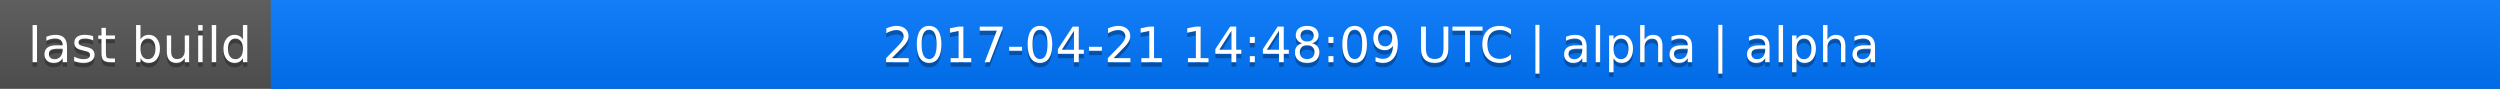
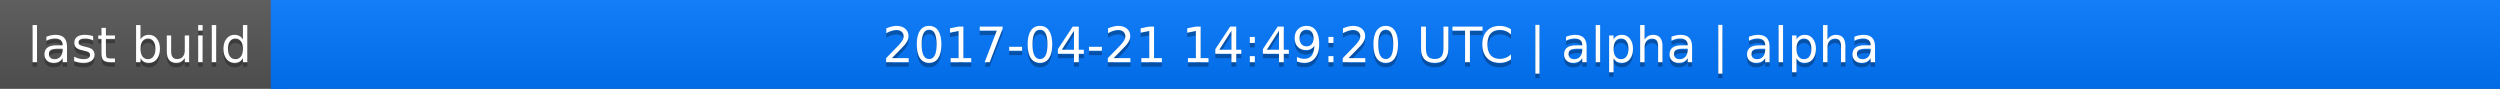
<svg xmlns="http://www.w3.org/2000/svg" width="563" height="20">
  <linearGradient id="a" x2="0" y2="100%">
    <stop offset="0" stop-color="#bbb" stop-opacity=".1" />
    <stop offset="1" stop-opacity=".1" />
  </linearGradient>
  <rect rx="0" width="563" height="20" fill="#555" />
  <rect rx="0" x="61" width="502" height="20" fill="#07f" />
  <path fill="#07f" d="M61 0h4v20h-4z" />
  <rect rx="0" width="563" height="20" fill="url(#a)" />
  <g fill="#fff" text-anchor="middle" font-family="DejaVu Sans,Verdana,Geneva,sans-serif" font-size="11">
    <text x="31.5" y="15" fill="#010101" fill-opacity=".3">last build</text>
    <text x="31.5" y="14">last build</text>
-     <text x="311" y="15" fill="#010101" fill-opacity=".3">2017-04-21 14:48:09 UTC | alpha | alpha</text>
-     <text x="311" y="14">2017-04-21 14:48:09 UTC | alpha | alpha</text>
+     <text x="311" y="15" fill="#010101" fill-opacity=".3">2017-04-21 14:49:20 UTC | alpha | alpha</text>
+     <text x="311" y="14">2017-04-21 14:49:20 UTC | alpha | alpha</text>
  </g>
</svg>
